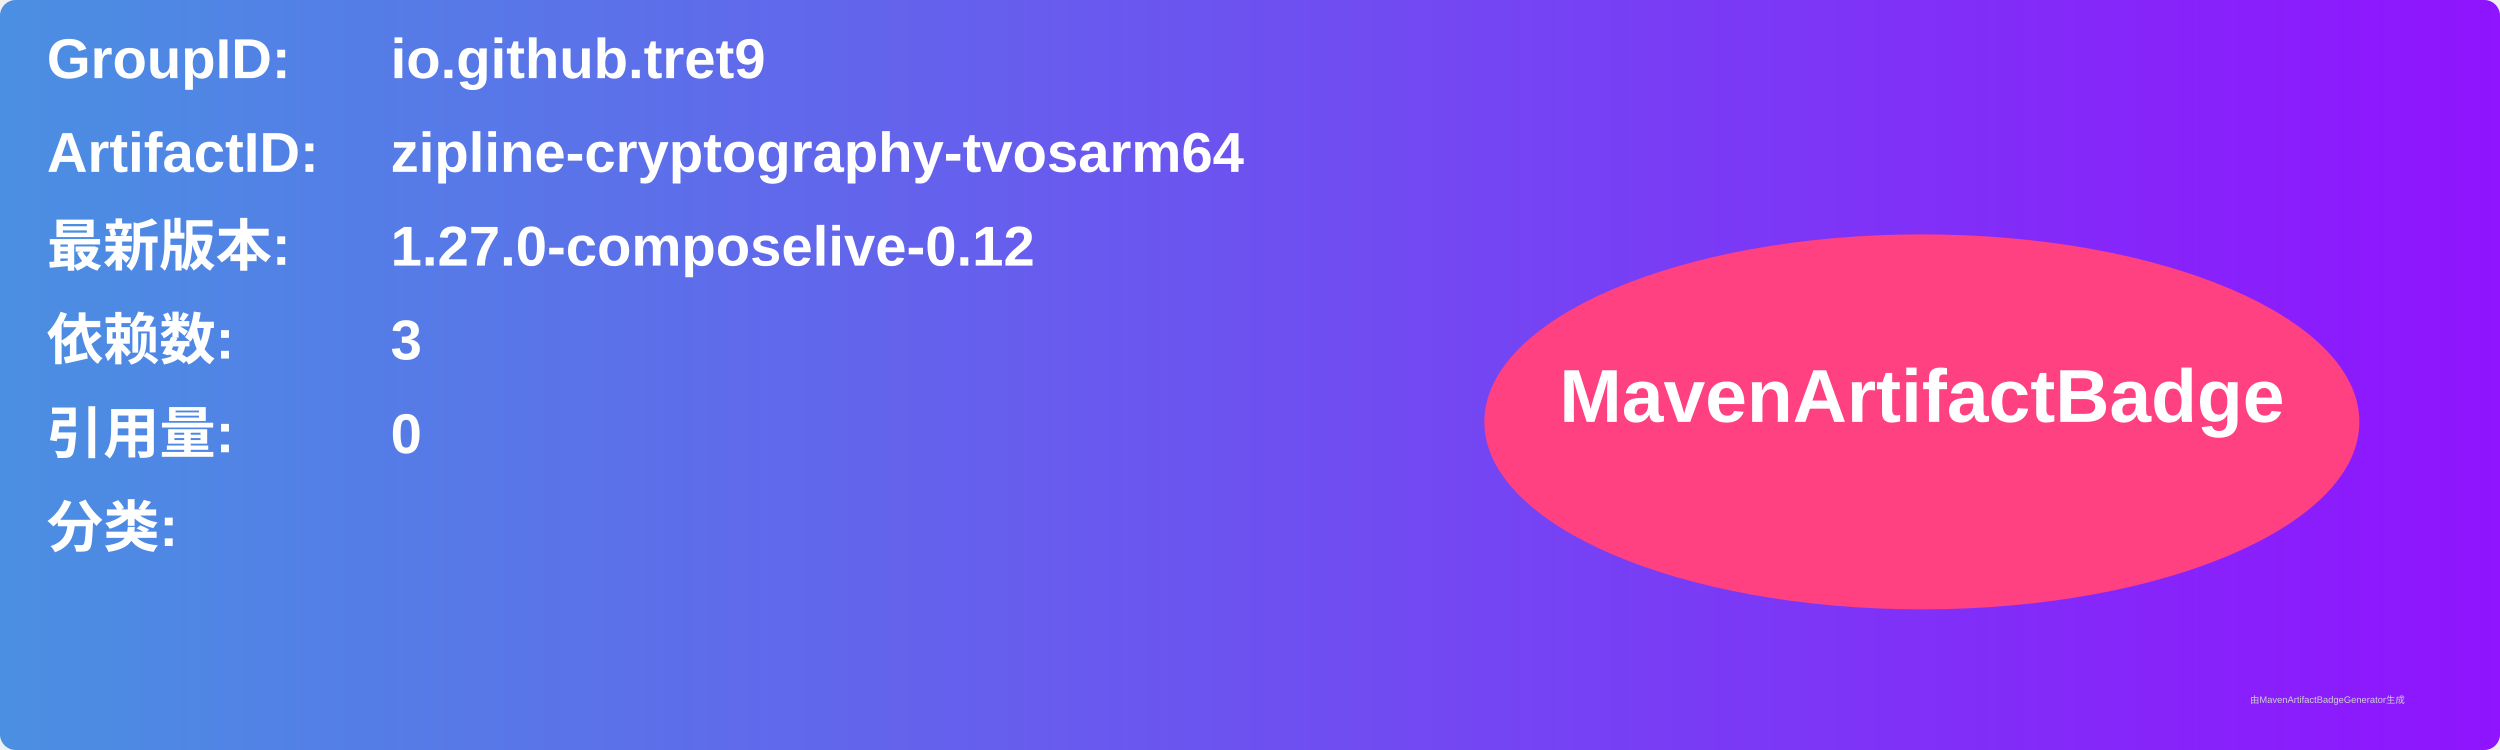
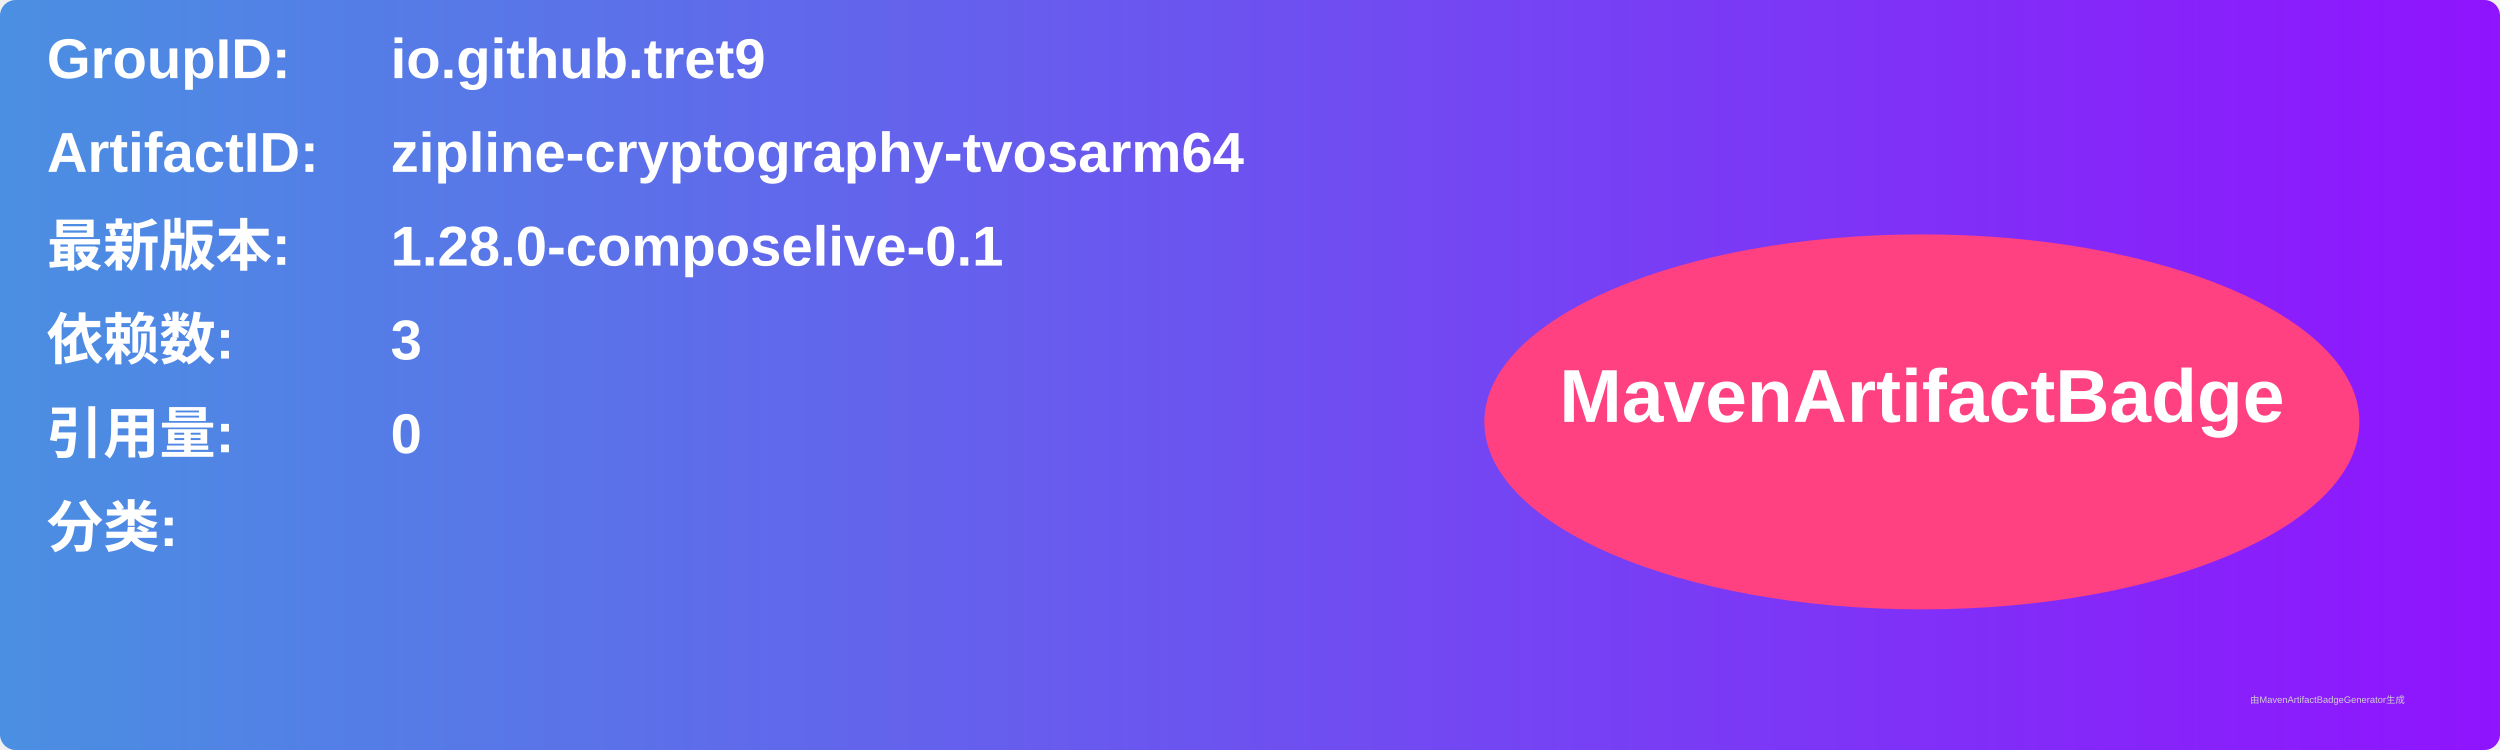
<svg xmlns="http://www.w3.org/2000/svg" width="800" height="240" viewBox="0 0 800 240">
  <linearGradient id="grad" x1="0%" y1="0%" x2="100%" y2="0%">
    <stop offset="0%" stop-color="#4a90e2" />
    <stop offset="100%" stop-color="#9013fe" />
  </linearGradient>
  <rect width="100%" height="100%" rx="5" ry="5" fill="url(#grad)" />
  <g transform="translate(15, 15)">
    <text x="0" y="10" font-family="Arial" font-size="18" fill="white" font-weight="bold" width="260">GroupID:</text>
    <text x="110" y="10" font-family="Arial" font-size="18" fill="white" font-weight="bold" width="460">io.github.tret9</text>
    <text x="0" y="40" font-family="Arial" font-size="18" fill="white" font-weight="bold" width="260">ArtifactID:</text>
    <text x="110" y="40" font-family="Arial" font-size="18" fill="white" font-weight="bold" width="460">zipline-cryptography-tvosarm64</text>
    <text x="0" y="70" font-family="Arial" font-size="18" fill="white" font-weight="bold">最新版本:</text>
    <text x="110" y="70" font-family="Arial" font-size="18" fill="white" font-weight="bold">
-       <tspan font-weight="bold">1.27.0-composelive-0.12</tspan>
+       <tspan font-weight="bold">1.28.0-composelive-0.1</tspan>
    </text>
    <text x="0" y="100" font-family="Arial" font-size="18" fill="white" font-weight="bold">依赖数: </text>
    <text x="110" y="100" font-family="Arial" font-size="18" fill="white">
      <tspan font-weight="bold">3</tspan>
    </text>
    <text x="0" y="130" font-family="Arial" font-size="18" fill="white" font-weight="bold">引用量: </text>
    <text x="110" y="130" font-family="Arial" font-size="18" fill="white">
      <tspan font-weight="bold">0</tspan>
    </text>
    <text x="0" y="160" font-family="Arial" font-size="18" fill="white" font-weight="bold">分类:</text>
    <text x="10" y="190" font-family="Arial" font-size="10" fill="white">
      <tspan font-weight="bold" />
    </text>
    <ellipse cx="600" cy="120" rx="140" ry="60" fill="#ff4081" />
    <text x="600" y="120" text-anchor="middle" font-family="Arial" font-size="24" fill="white" font-weight="bold">MavenArtifactBadge</text>
  </g>
  <text x="720" y="225" font-family="Arial" font-size="3" fill="#d0d0d0">由MavenArtifactBadgeGenerator生成</text>
</svg>
